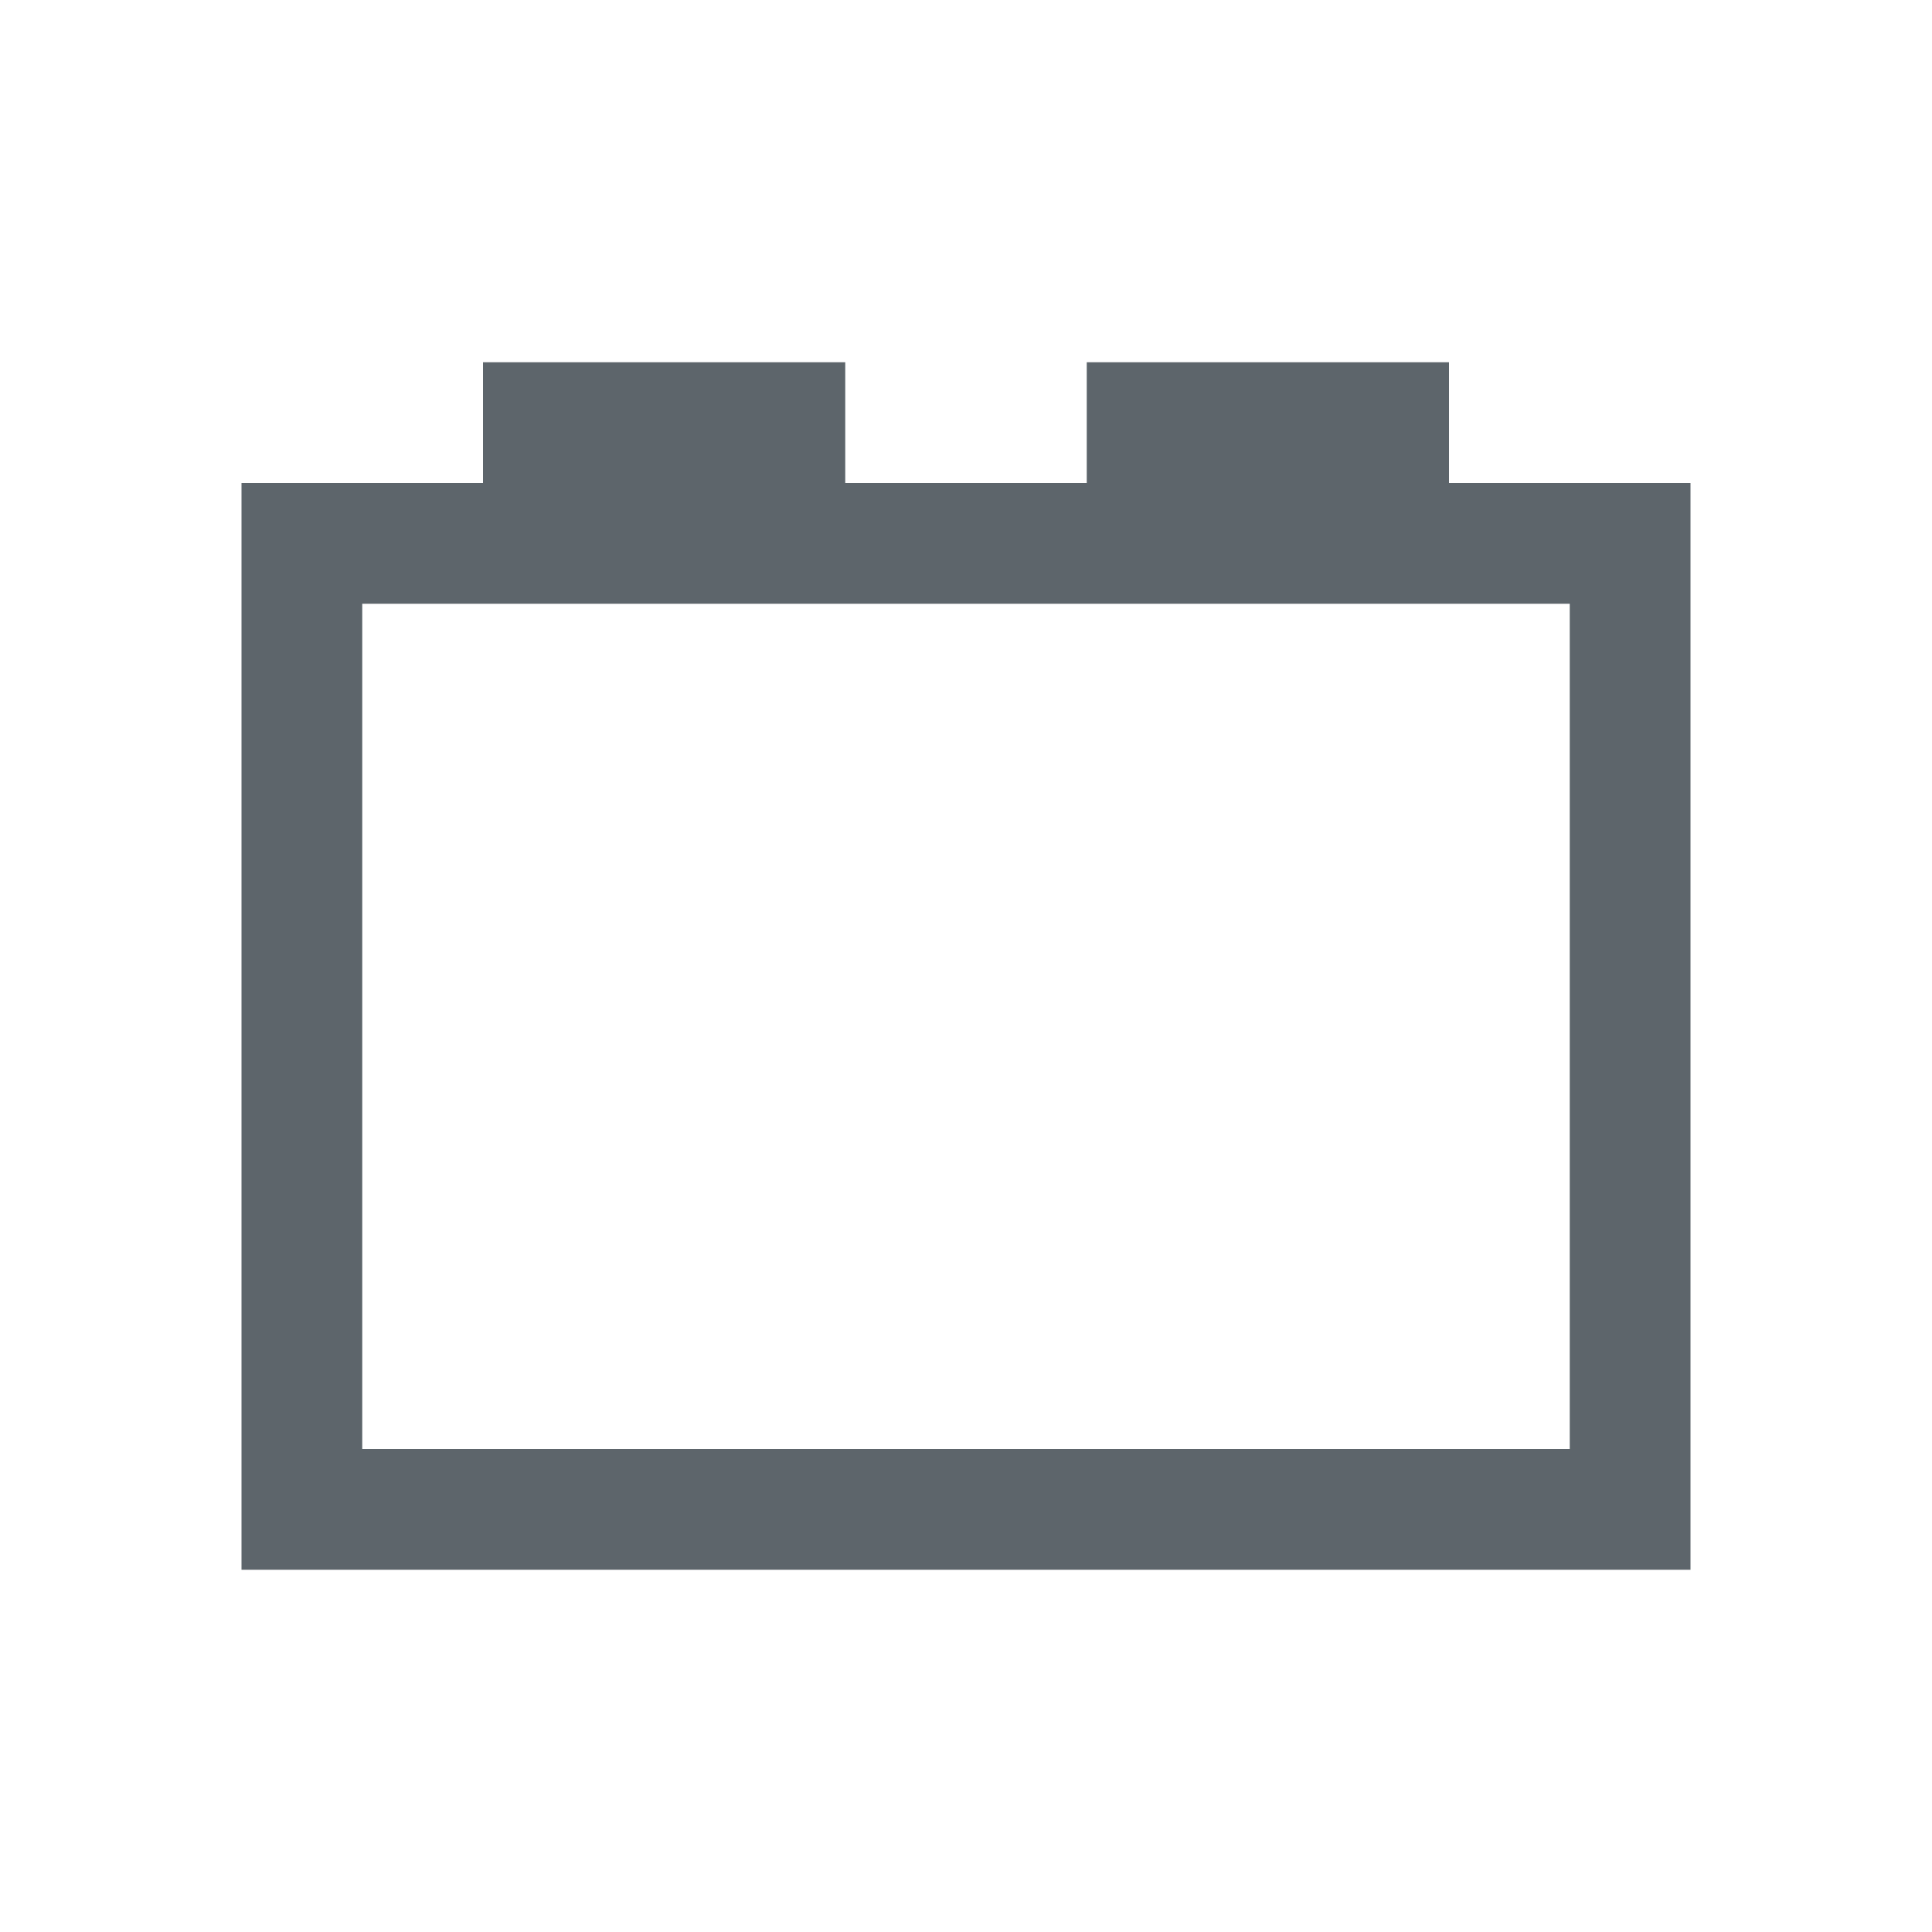
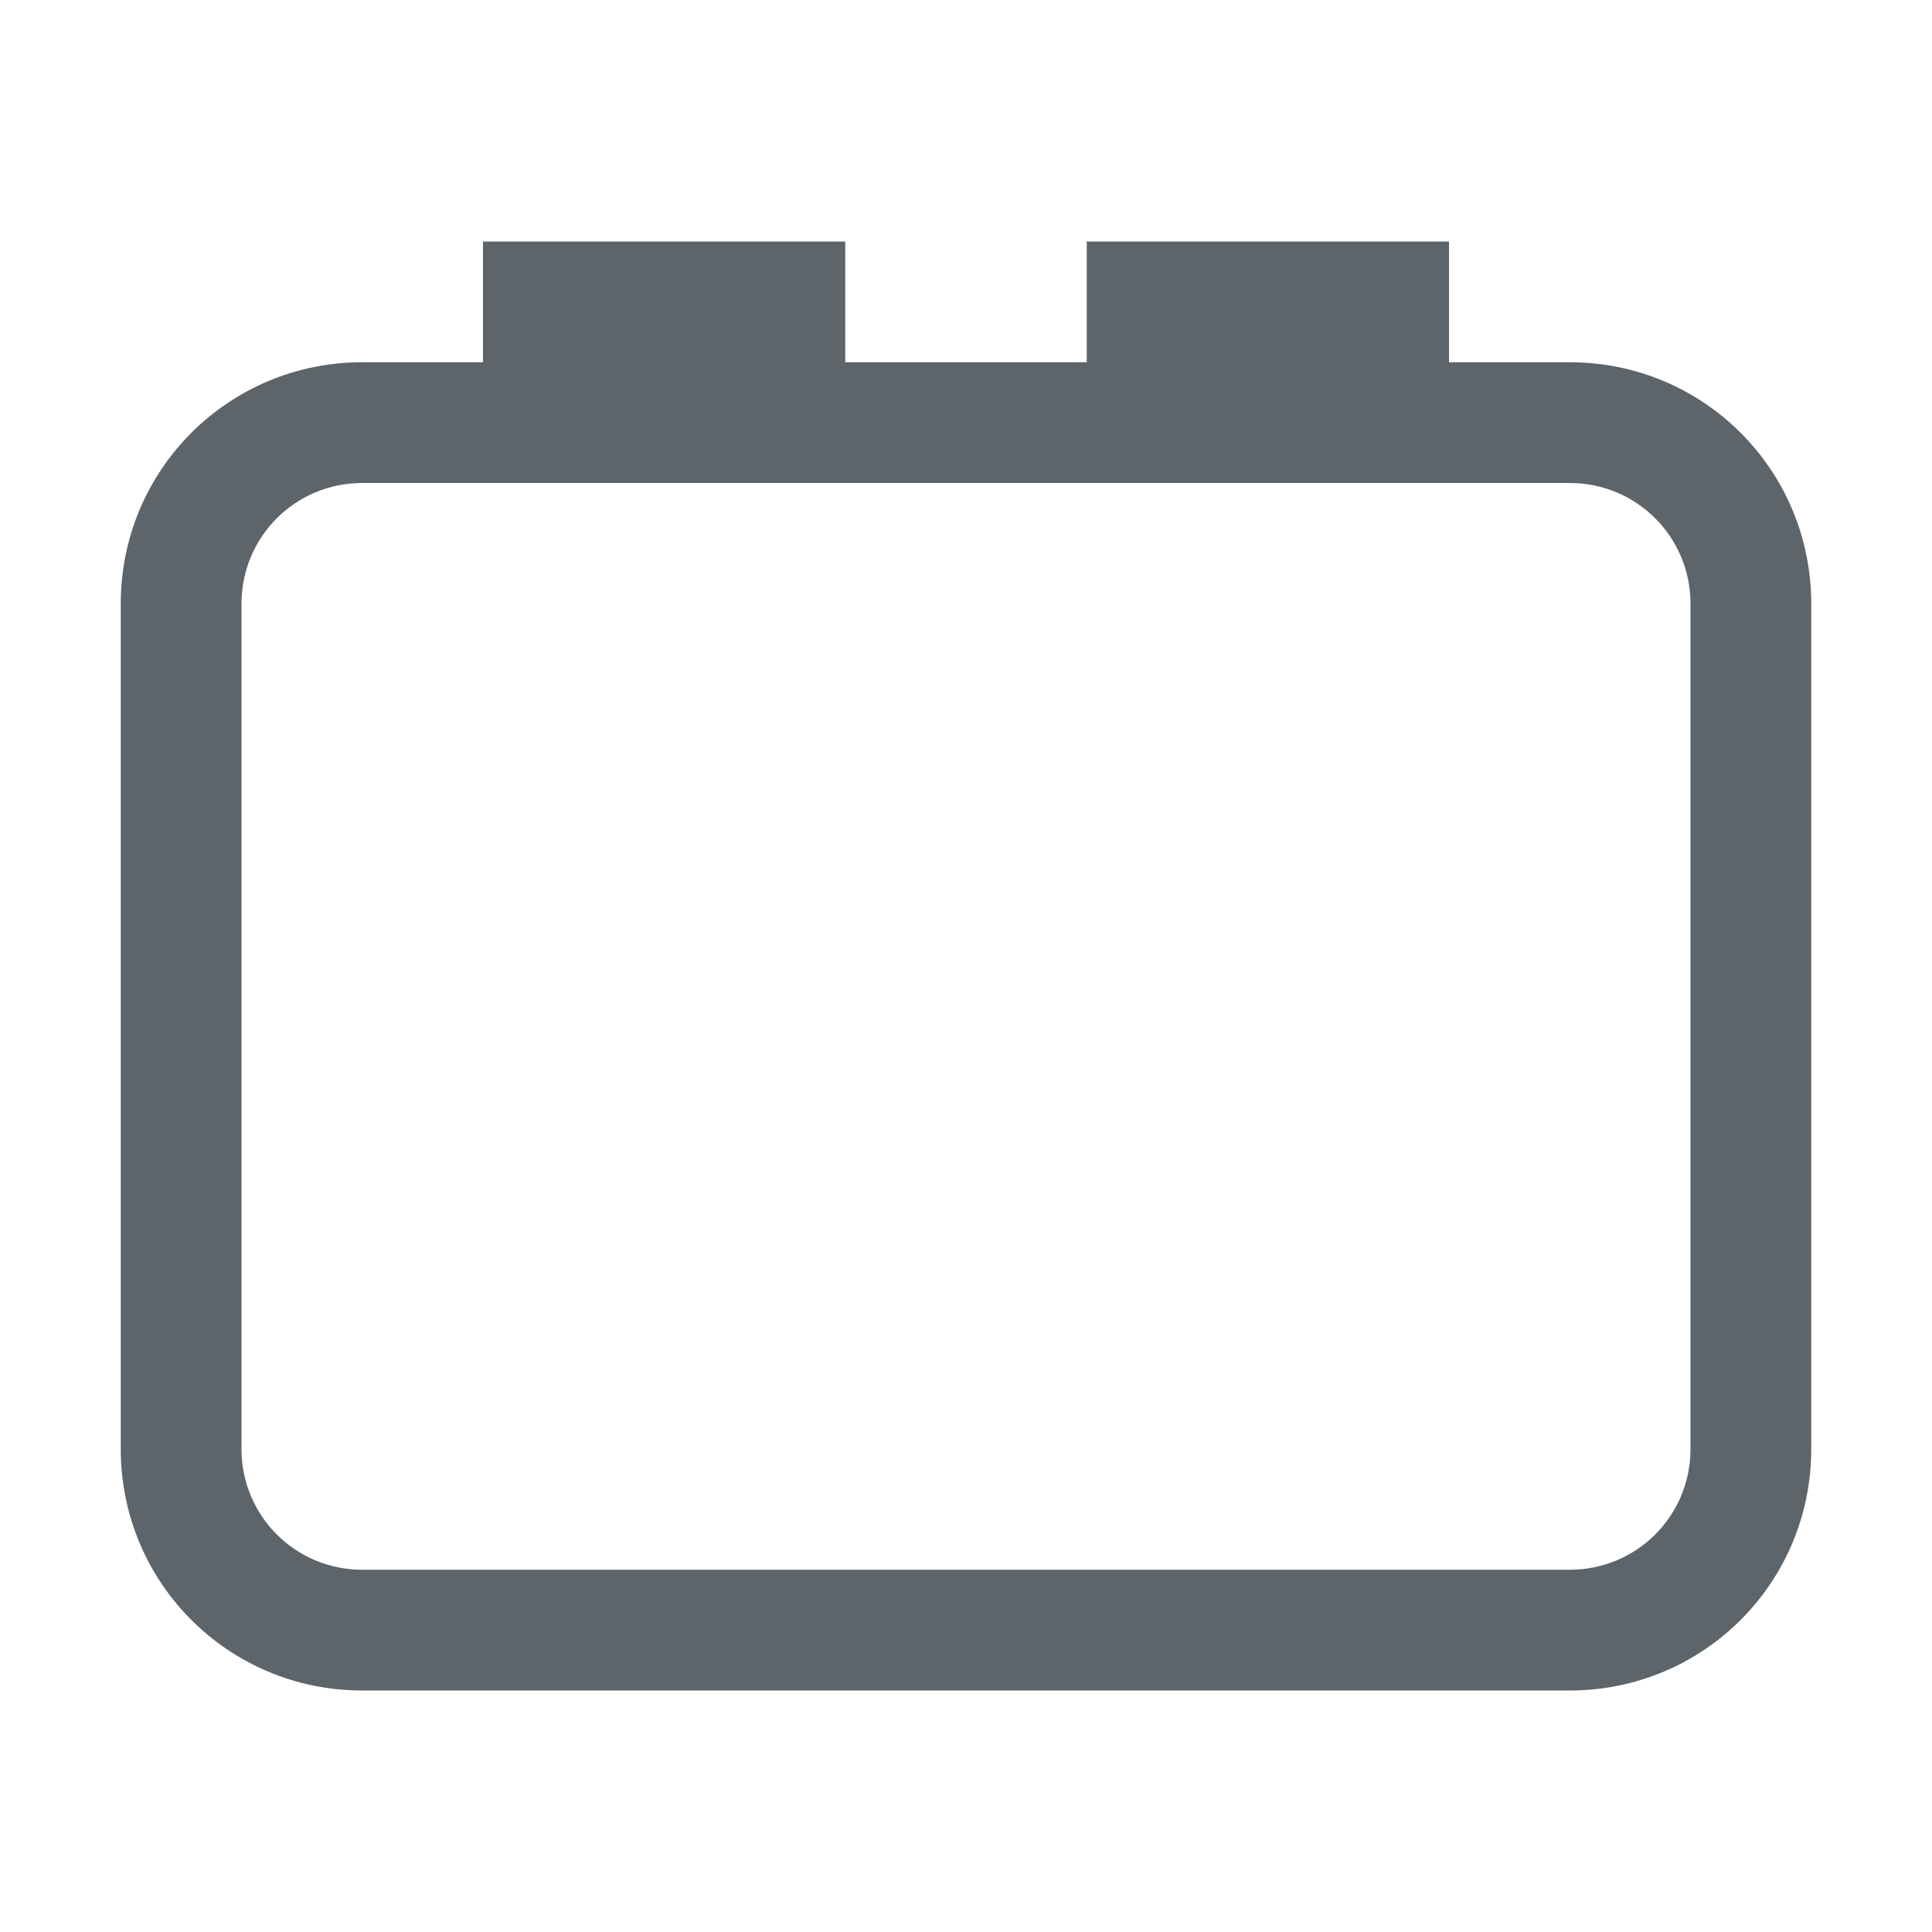
- <svg xmlns="http://www.w3.org/2000/svg" viewBox="0 0 16 16">
-   <defs id="defs3051">
-     <style type="text/css" id="current-color-scheme">
-       .ColorScheme-Text {
+ <svg xmlns="http://www.w3.org/2000/svg" version="1.1" viewBox="0 0 16 16">
+   <defs>
+     <style id="current-color-scheme" type="text/css">.ColorScheme-Text {
        color:#5d656b;
-       }
-       </style>
+       }</style>
  </defs>
-   <path style="fill:currentColor;fill-opacity:1;stroke:none" d="m4 3v1h-2v9h12v-9h-2v-1h-3v1h-2v-1zm-1 2h10v7h-10z" class="ColorScheme-Text" />
+   <path class="ColorScheme-Text" d="m4 2v1h-1c-1.108 0-2 0.892-2 2v7c0 1.108 0.892 2 2 2h10c1.108 0 2-0.892 2-2v-7c0-1.108-0.892-2-2-2h-1v-1h-3v1h-2v-1h-3zm-1 2h6 3 1c0.554 0 1 0.446 1 1v7c0 0.554-0.446 1-1 1h-10c-0.554 0-1-0.446-1-1v-7c0-0.554 0.446-1 1-1z" fill="currentColor" />
</svg>
